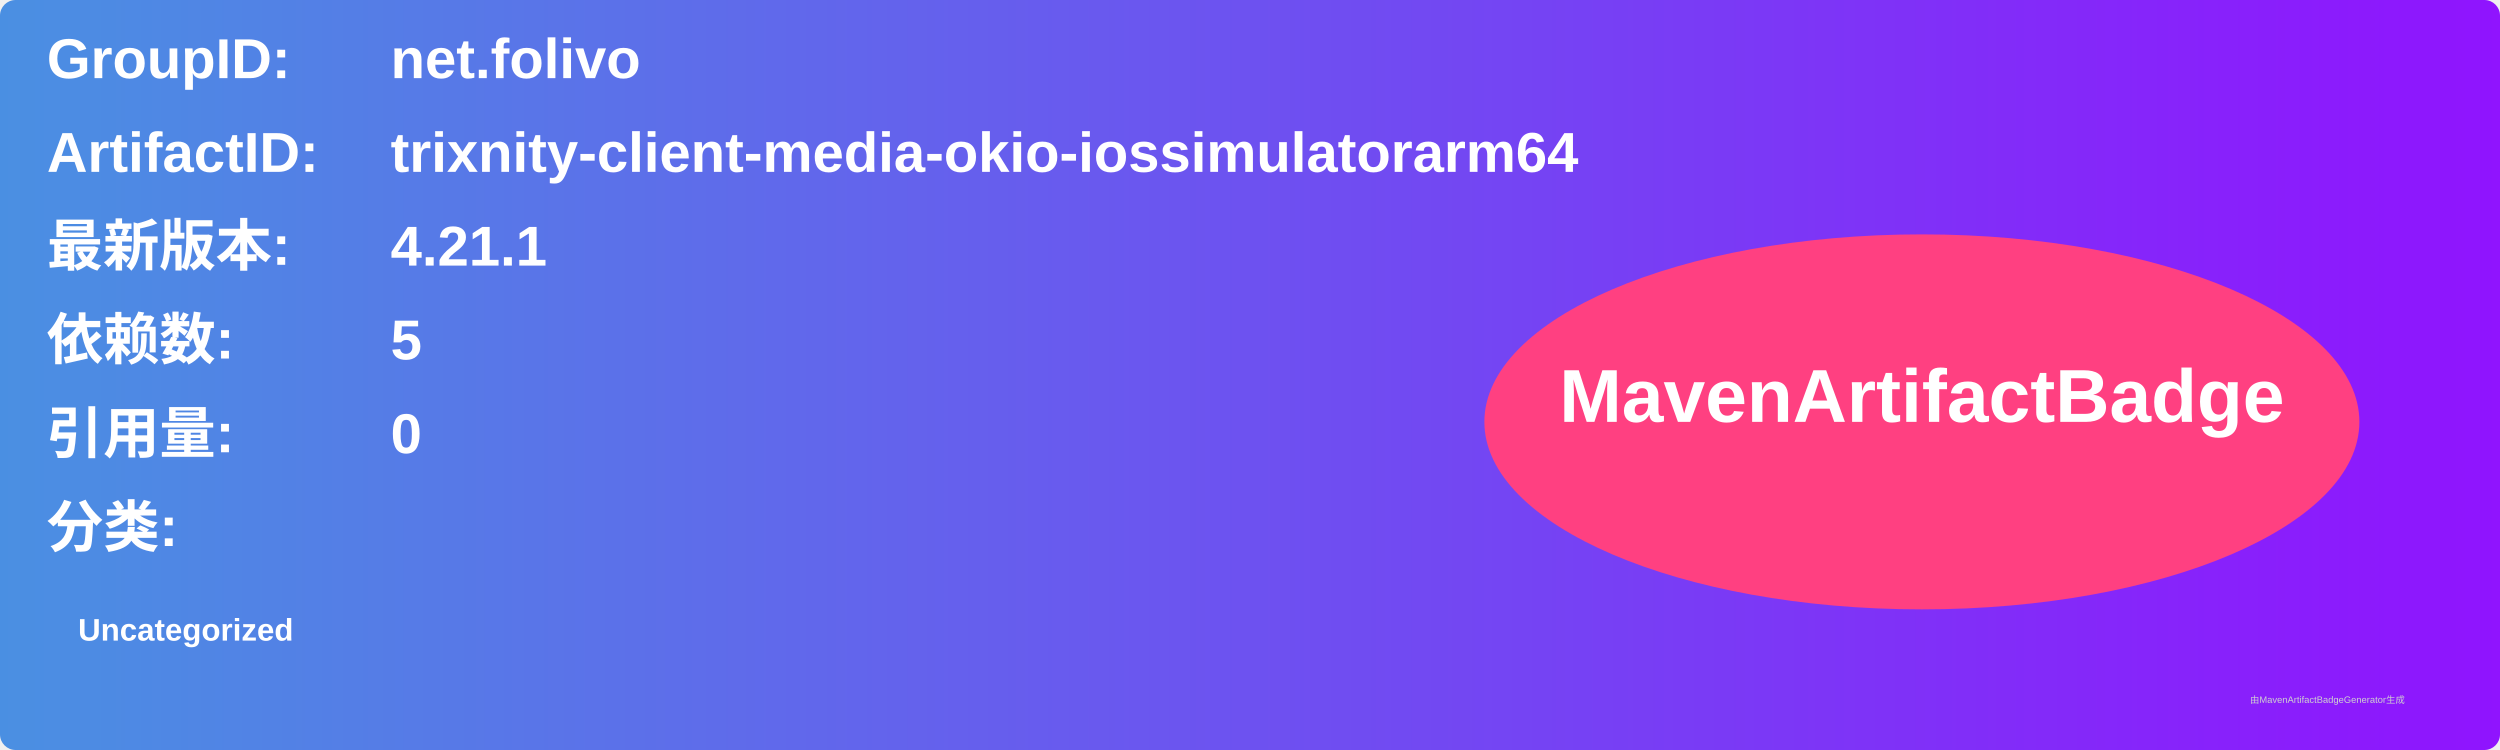
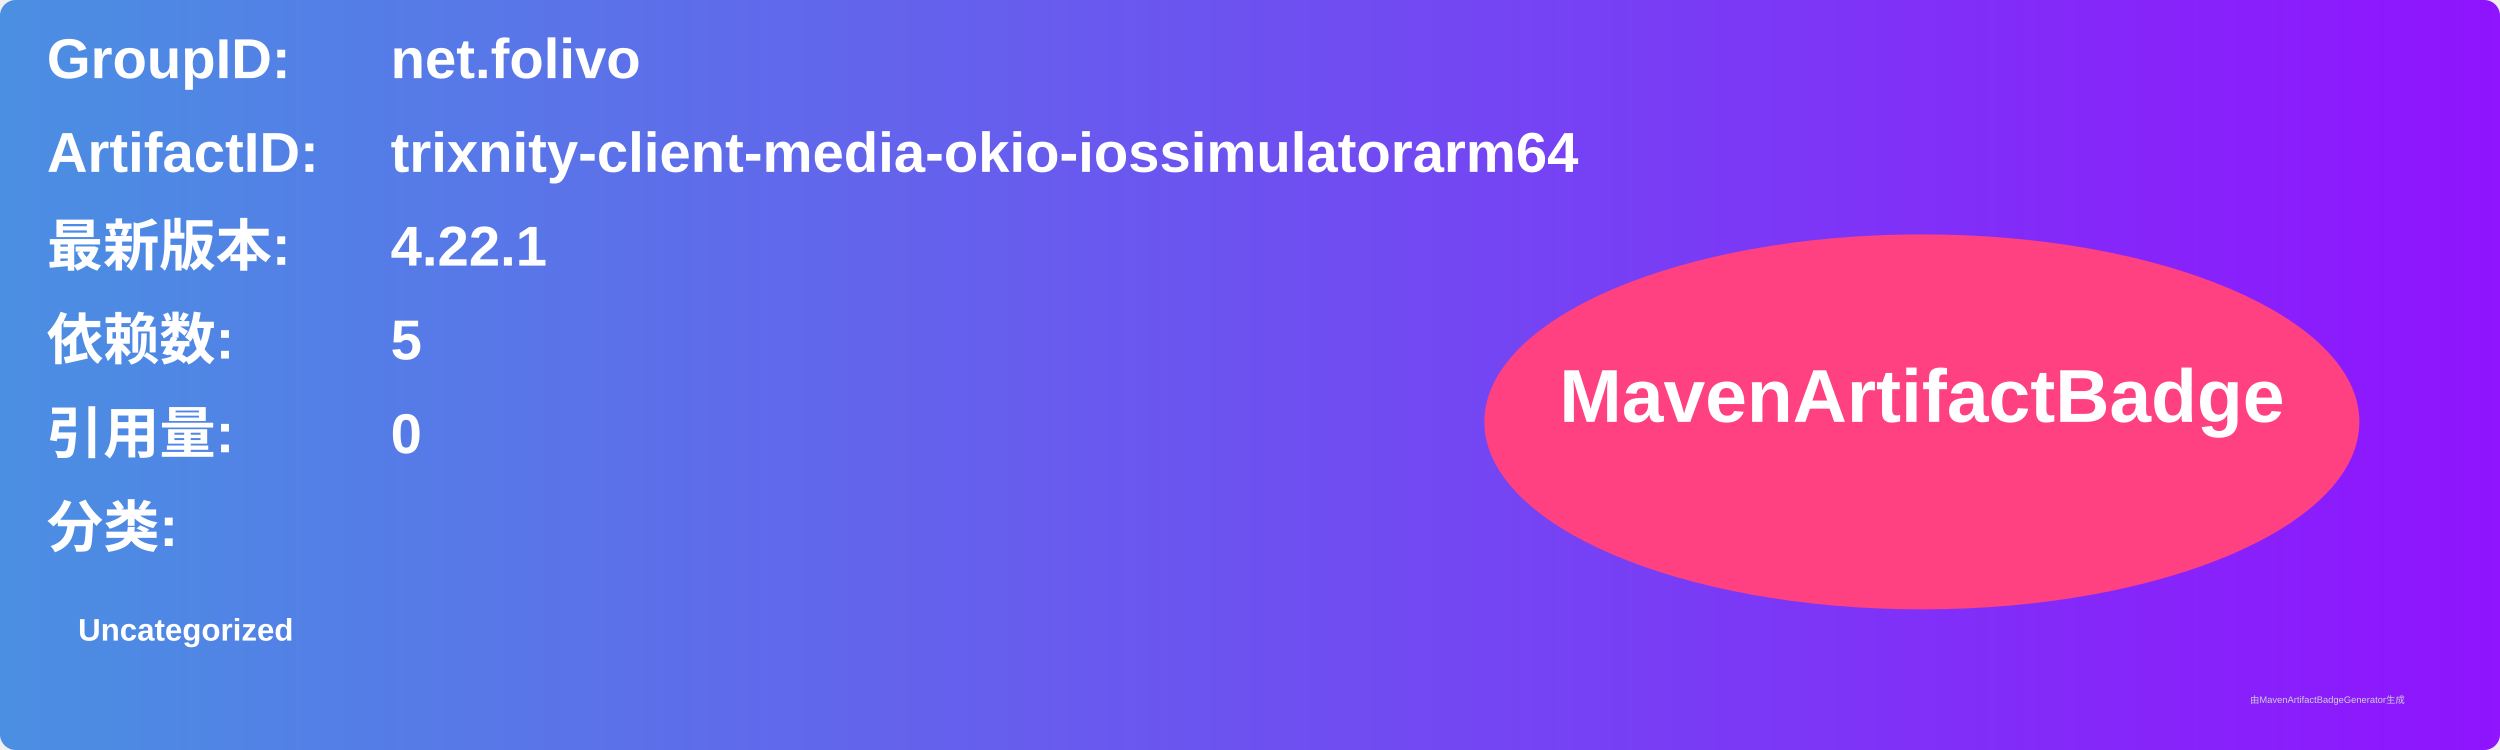
<svg xmlns="http://www.w3.org/2000/svg" width="800" height="240" viewBox="0 0 800 240">
  <linearGradient id="grad" x1="0%" y1="0%" x2="100%" y2="0%">
    <stop offset="0%" stop-color="#4a90e2" />
    <stop offset="100%" stop-color="#9013fe" />
  </linearGradient>
  <rect width="100%" height="100%" rx="5" ry="5" fill="url(#grad)" />
  <g transform="translate(15, 15)">
    <text x="0" y="10" font-family="Arial" font-size="18" fill="white" font-weight="bold" width="260">GroupID:</text>
    <text x="110" y="10" font-family="Arial" font-size="18" fill="white" font-weight="bold" width="460">net.folivo</text>
    <text x="0" y="40" font-family="Arial" font-size="18" fill="white" font-weight="bold" width="260">ArtifactID:</text>
    <text x="110" y="40" font-family="Arial" font-size="18" fill="white" font-weight="bold" width="460">trixnity-client-media-okio-iossimulatorarm64</text>
    <text x="0" y="70" font-family="Arial" font-size="18" fill="white" font-weight="bold">最新版本:</text>
    <text x="110" y="70" font-family="Arial" font-size="18" fill="white" font-weight="bold">
-       <tspan font-weight="bold">4.21.1</tspan>
+       <tspan font-weight="bold">4.22.1</tspan>
    </text>
    <text x="0" y="100" font-family="Arial" font-size="18" fill="white" font-weight="bold">依赖数: </text>
    <text x="110" y="100" font-family="Arial" font-size="18" fill="white">
      <tspan font-weight="bold">5</tspan>
    </text>
    <text x="0" y="130" font-family="Arial" font-size="18" fill="white" font-weight="bold">引用量: </text>
    <text x="110" y="130" font-family="Arial" font-size="18" fill="white">
      <tspan font-weight="bold">0</tspan>
    </text>
    <text x="0" y="160" font-family="Arial" font-size="18" fill="white" font-weight="bold">分类:</text>
    <text x="10" y="190" font-family="Arial" font-size="10" fill="white">
      <tspan font-weight="bold">Uncategorized</tspan>
    </text>
    <ellipse cx="600" cy="120" rx="140" ry="60" fill="#ff4081" />
    <text x="600" y="120" text-anchor="middle" font-family="Arial" font-size="24" fill="white" font-weight="bold">MavenArtifactBadge</text>
  </g>
  <text x="720" y="225" font-family="Arial" font-size="3" fill="#d0d0d0">由MavenArtifactBadgeGenerator生成</text>
</svg>
